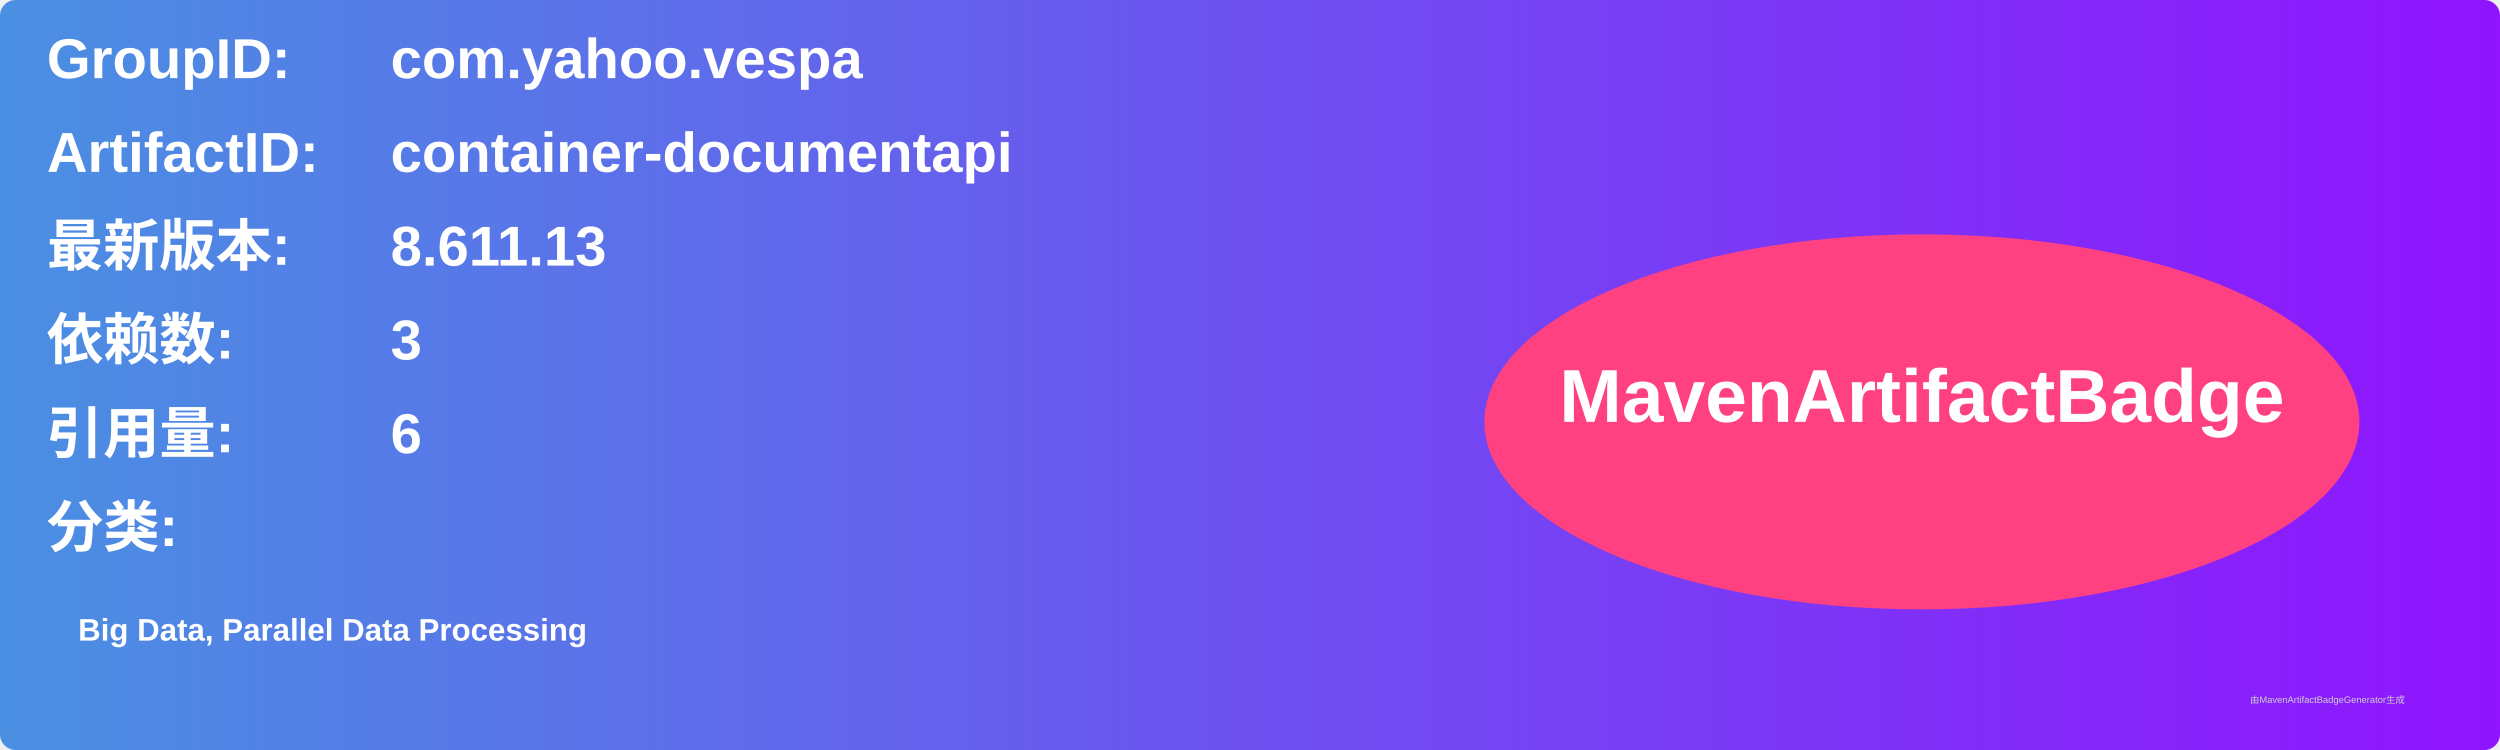
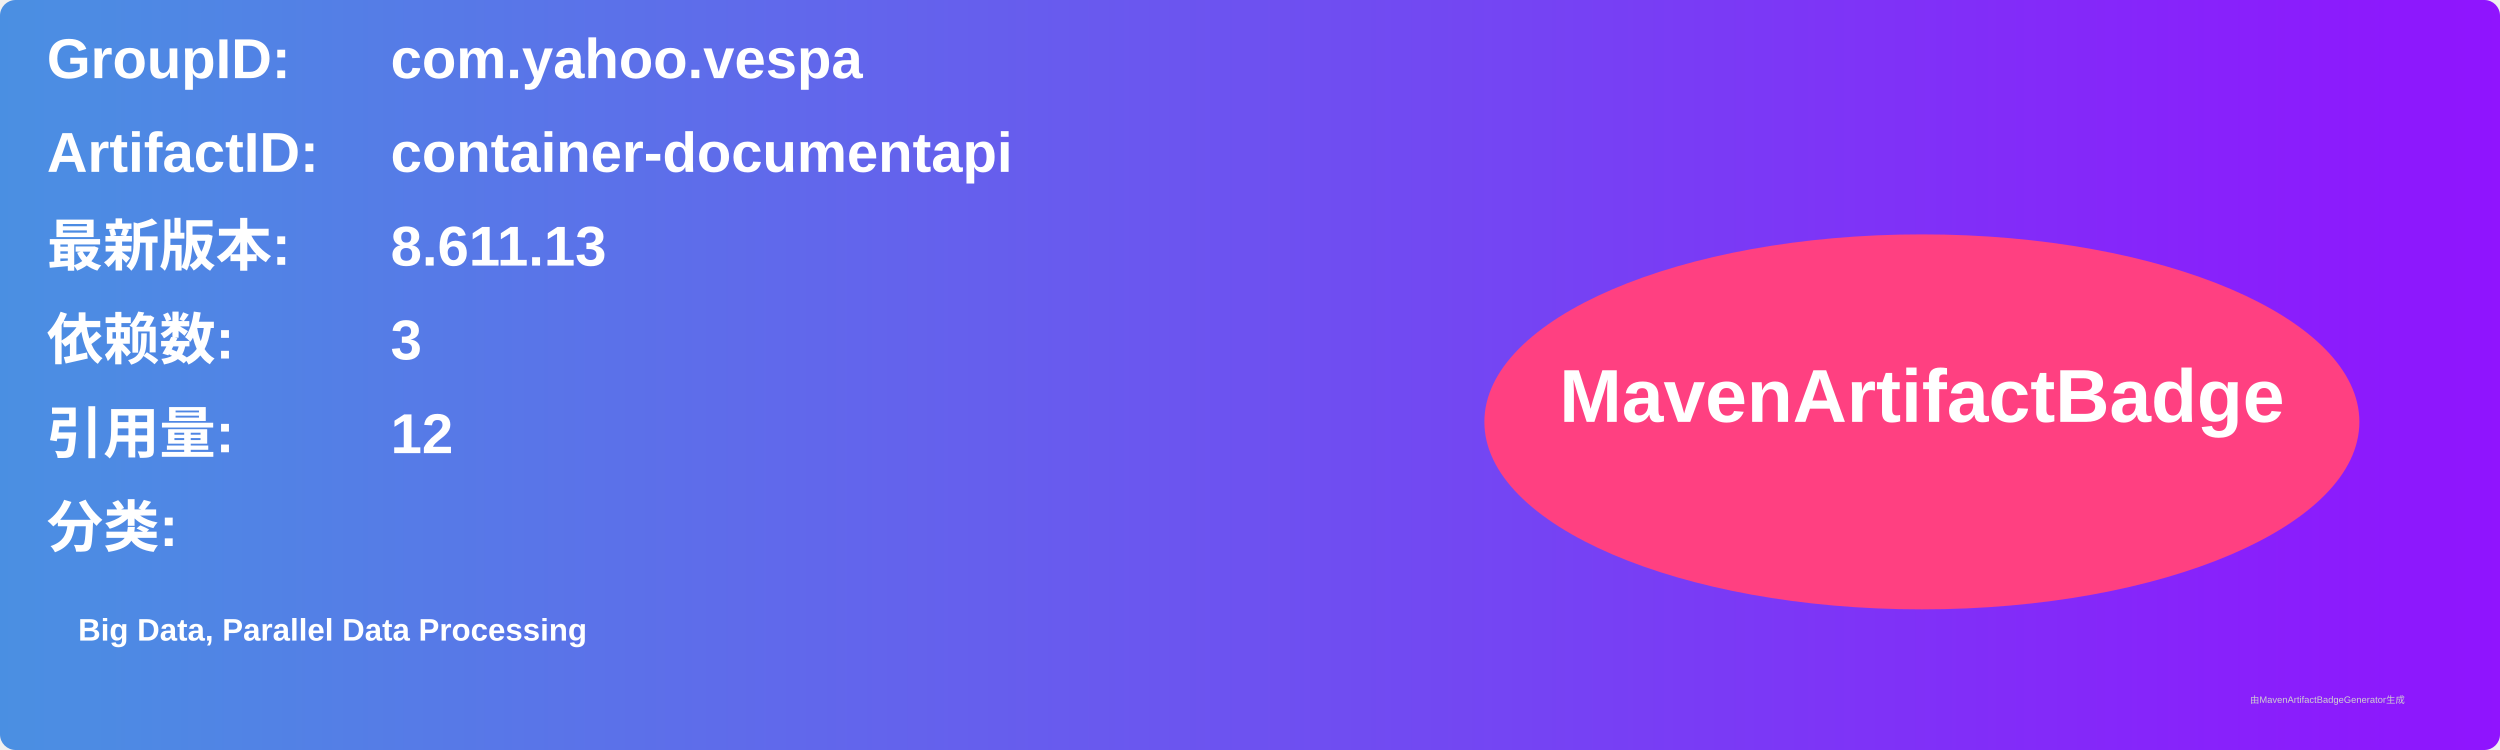
<svg xmlns="http://www.w3.org/2000/svg" width="800" height="240" viewBox="0 0 800 240">
  <linearGradient id="grad" x1="0%" y1="0%" x2="100%" y2="0%">
    <stop offset="0%" stop-color="#4a90e2" />
    <stop offset="100%" stop-color="#9013fe" />
  </linearGradient>
  <rect width="100%" height="100%" rx="5" ry="5" fill="url(#grad)" />
  <g transform="translate(15, 15)">
    <text x="0" y="10" font-family="Arial" font-size="18" fill="white" font-weight="bold" width="260">GroupID:</text>
    <text x="110" y="10" font-family="Arial" font-size="18" fill="white" font-weight="bold" width="460">com.yahoo.vespa</text>
    <text x="0" y="40" font-family="Arial" font-size="18" fill="white" font-weight="bold" width="260">ArtifactID:</text>
    <text x="110" y="40" font-family="Arial" font-size="18" fill="white" font-weight="bold" width="460">container-documentapi</text>
    <text x="0" y="70" font-family="Arial" font-size="18" fill="white" font-weight="bold">最新版本:</text>
    <text x="110" y="70" font-family="Arial" font-size="18" fill="white" font-weight="bold">
      <tspan font-weight="bold">8.611.13</tspan>
    </text>
    <text x="0" y="100" font-family="Arial" font-size="18" fill="white" font-weight="bold">依赖数: </text>
    <text x="110" y="100" font-family="Arial" font-size="18" fill="white">
      <tspan font-weight="bold">3</tspan>
    </text>
    <text x="0" y="130" font-family="Arial" font-size="18" fill="white" font-weight="bold">引用量: </text>
    <text x="110" y="130" font-family="Arial" font-size="18" fill="white">
-       <tspan font-weight="bold">6</tspan>
+       <tspan font-weight="bold">12</tspan>
    </text>
    <text x="0" y="160" font-family="Arial" font-size="18" fill="white" font-weight="bold">分类:</text>
    <text x="10" y="190" font-family="Arial" font-size="10" fill="white">
      <tspan font-weight="bold">Big Data, Parallel Data Processing</tspan>
    </text>
    <ellipse cx="600" cy="120" rx="140" ry="60" fill="#ff4081" />
    <text x="600" y="120" text-anchor="middle" font-family="Arial" font-size="24" fill="white" font-weight="bold">MavenArtifactBadge</text>
  </g>
  <text x="720" y="225" font-family="Arial" font-size="3" fill="#d0d0d0">由MavenArtifactBadgeGenerator生成</text>
</svg>
